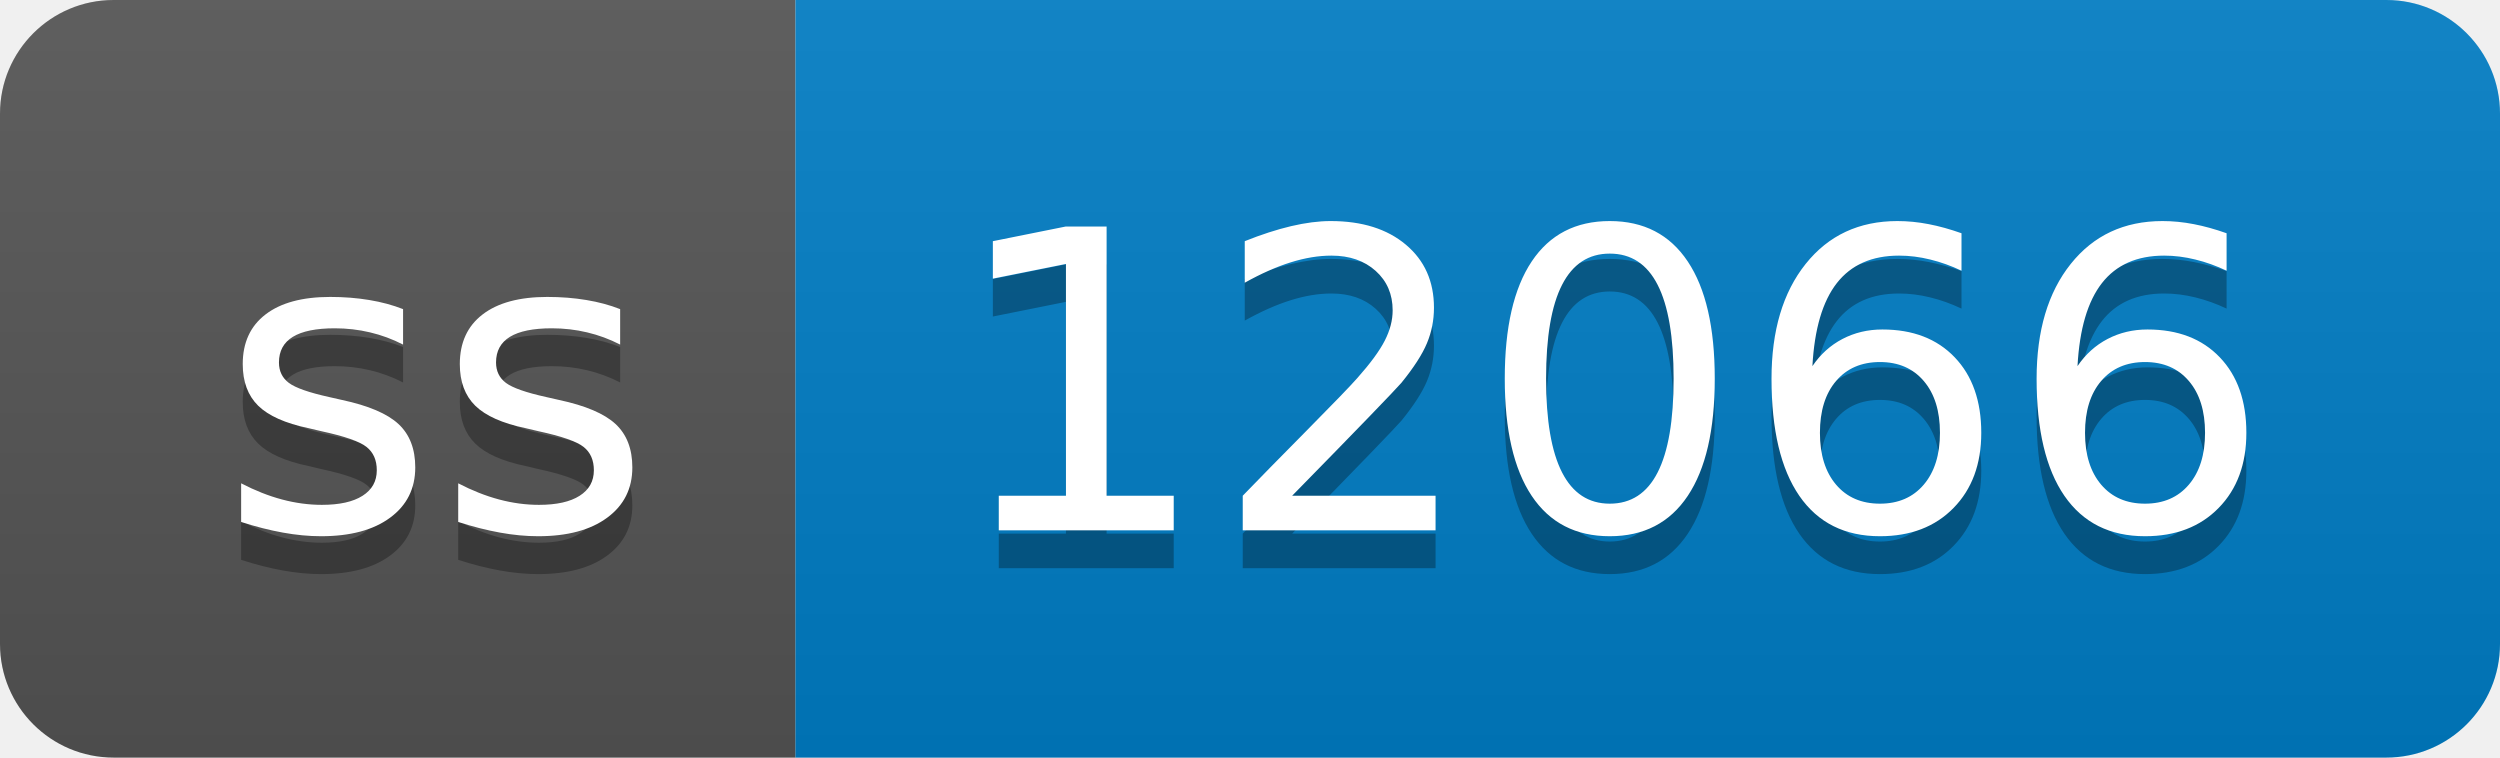
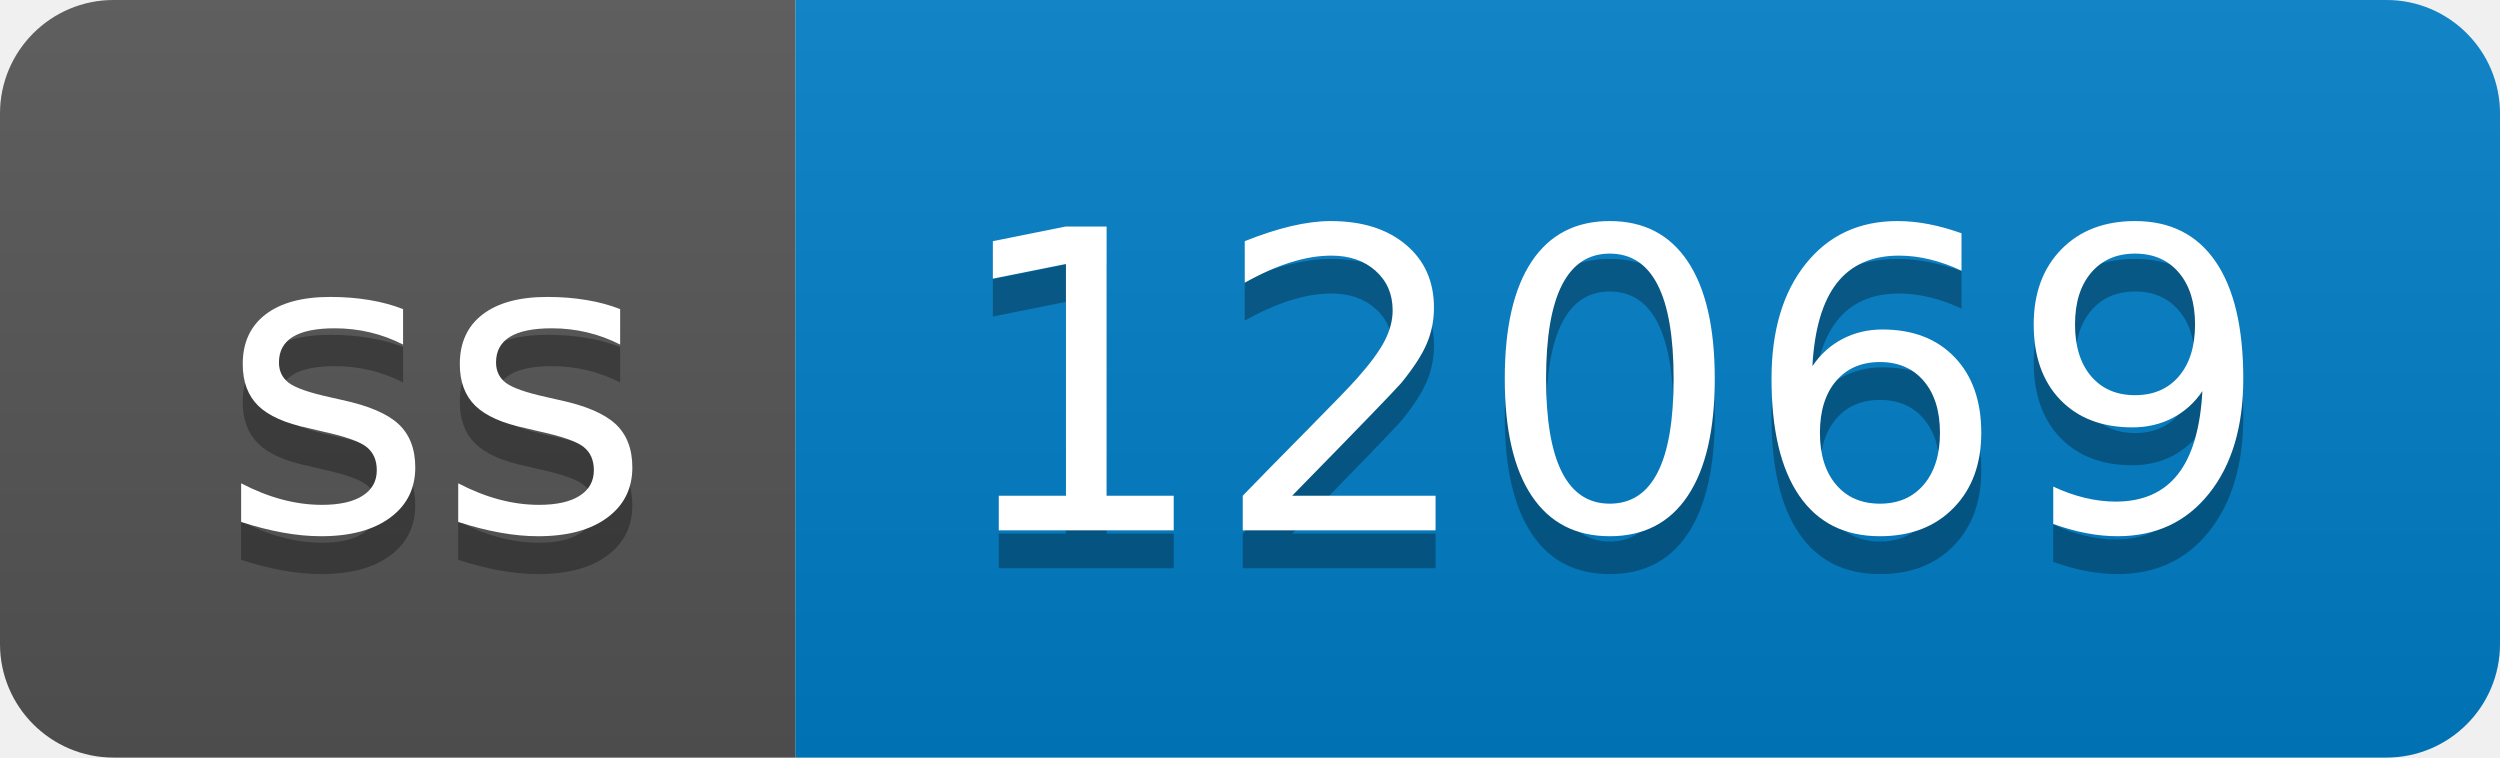
- <svg xmlns="http://www.w3.org/2000/svg" width="66" height="20" role="img" aria-label="ss: 12066">
+ <svg xmlns="http://www.w3.org/2000/svg" width="66" height="20" role="img" aria-label="ss: 12069">
  <linearGradient id="s" x2="0" y2="100%">
    <stop offset="0" stop-color="#bbb" stop-opacity=".1" />
    <stop offset="1" stop-opacity=".1" />
  </linearGradient>
  <clipPath id="r">
    <rect width="66" height="20" rx="3" fill="#fff" />
  </clipPath>
  <g clip-path="url(#r)">
    <rect width="21" height="20" fill="#555" />
    <rect x="21" width="45" height="20" fill="#007ec6" />
    <rect width="66" height="20" fill="url(#s)" />
  </g>
  <g fill="#fff" text-anchor="middle" font-family="Verdana,Geneva,DejaVu Sans,sans-serif" text-rendering="geometricPrecision" font-size="110">
    <text aria-hidden="true" x="115" y="150" fill="#010101" fill-opacity=".3" transform="scale(.1)" textLength="110">ss</text>
    <text x="115" y="140" transform="scale(.1)" fill="#fff" textLength="110">ss</text>
-     <text aria-hidden="true" x="425" y="150" fill="#010101" fill-opacity=".3" transform="scale(.1)" textLength="350">12066</text>
-     <text x="425" y="140" transform="scale(.1)" fill="#fff" textLength="350">12066</text>
+     <text aria-hidden="true" x="425" y="150" fill="#010101" fill-opacity=".3" transform="scale(.1)" textLength="350">12069</text>
+     <text x="425" y="140" transform="scale(.1)" fill="#fff" textLength="350">12069</text>
  </g>
</svg>
